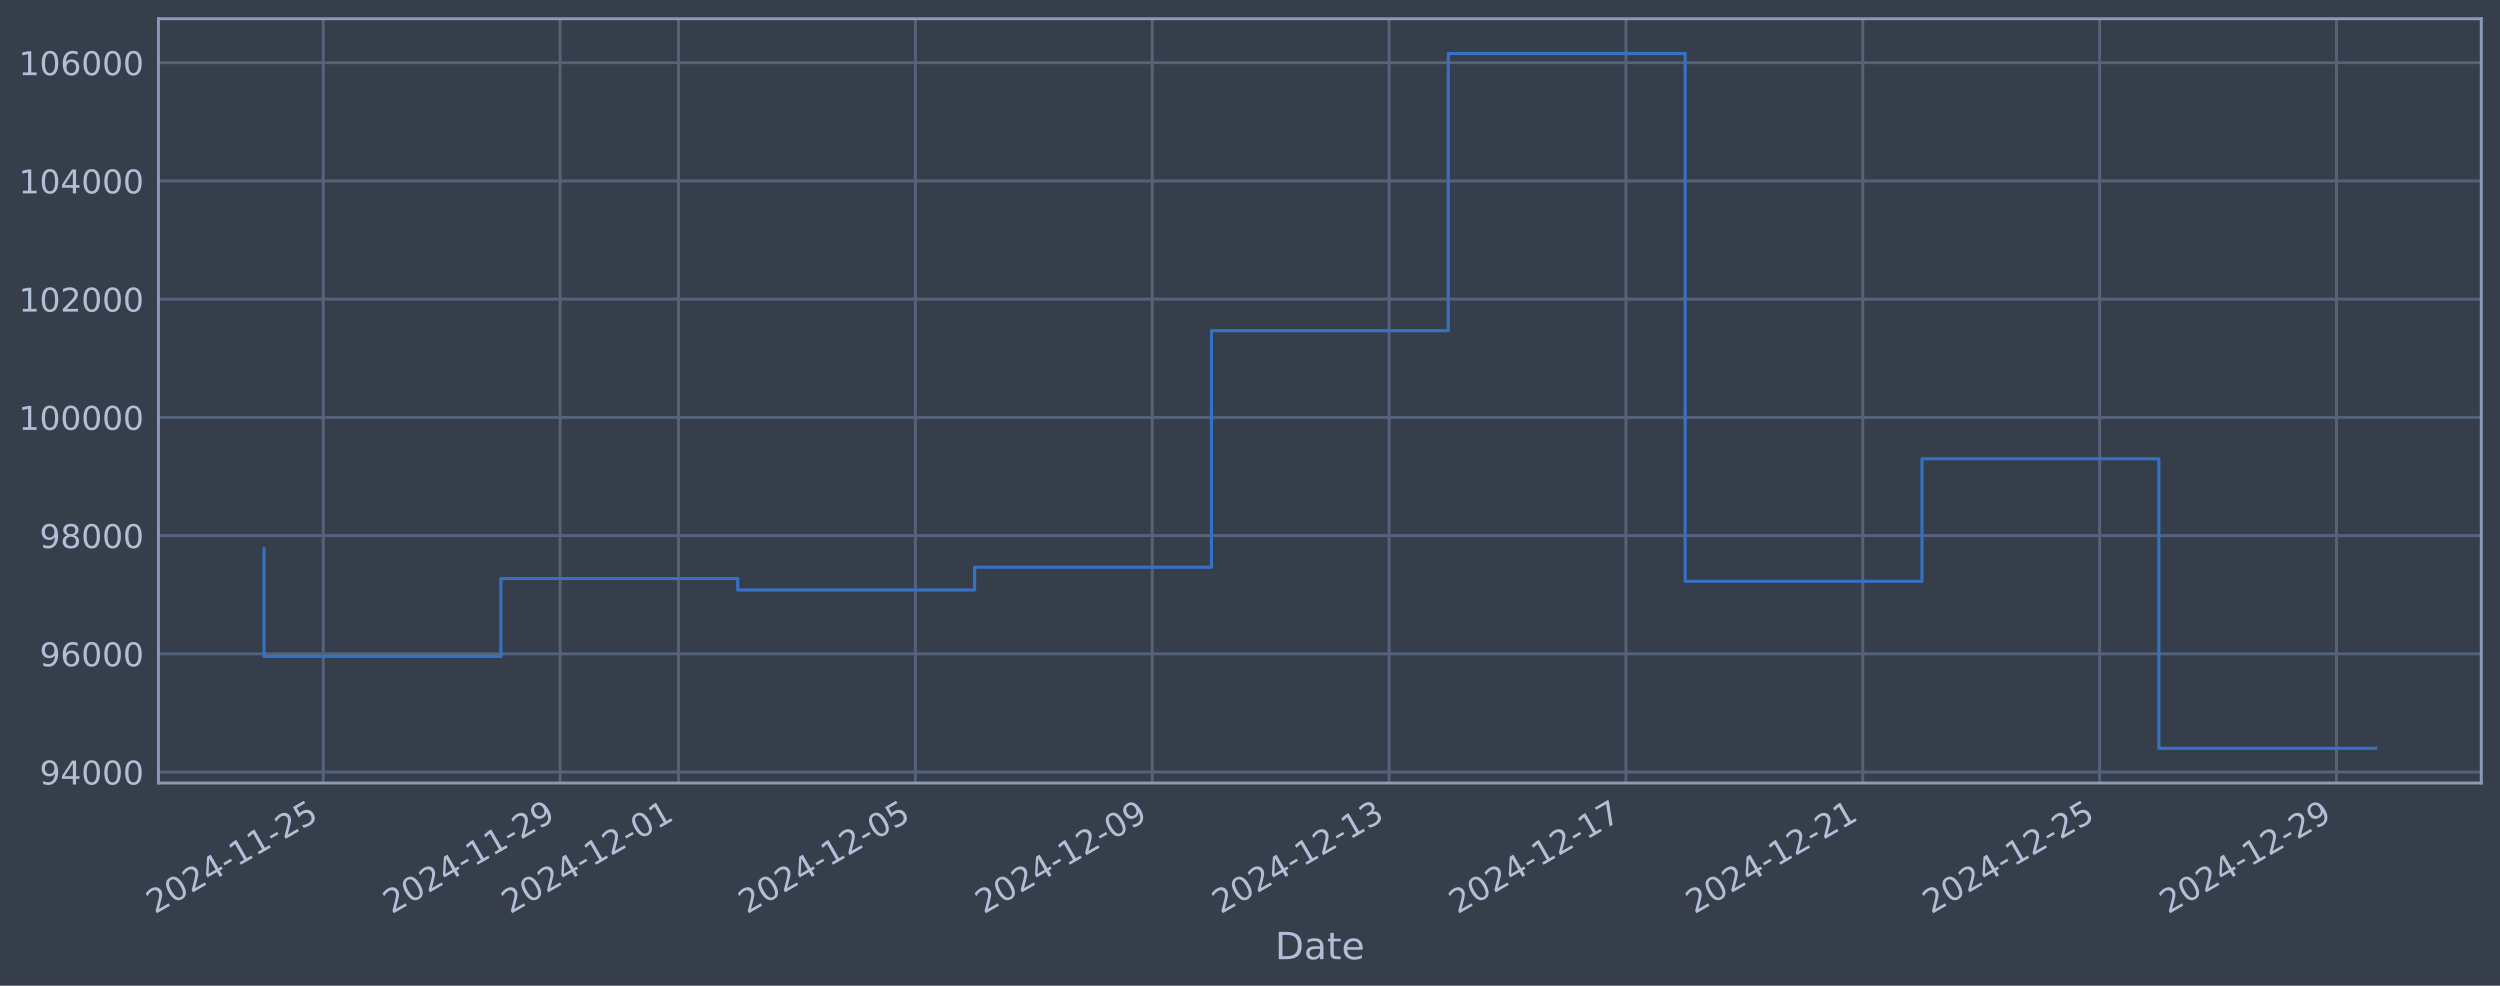
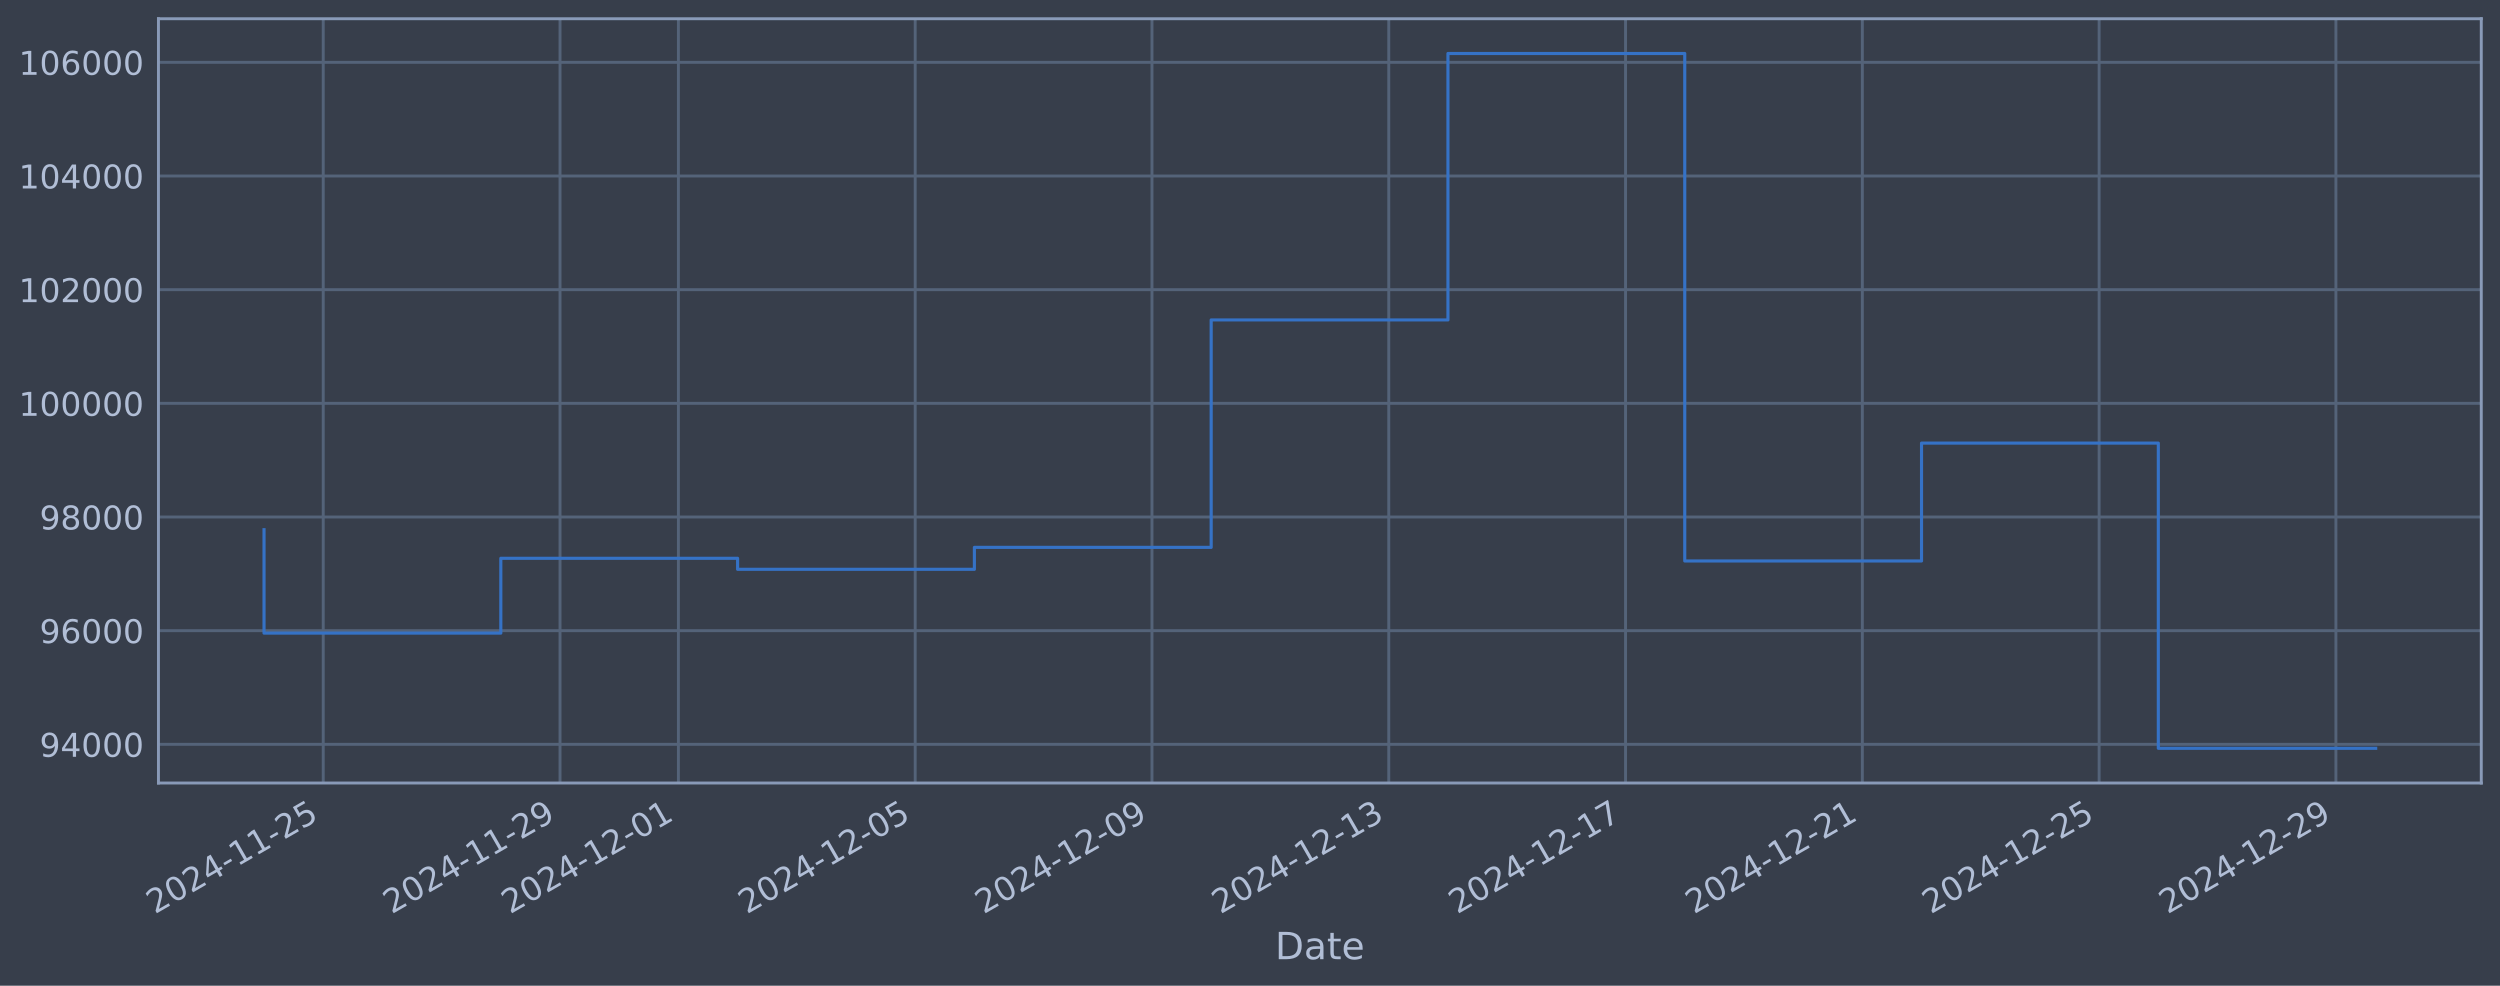
<svg xmlns="http://www.w3.org/2000/svg" xmlns:xlink="http://www.w3.org/1999/xlink" width="960.9pt" height="378.87pt" viewBox="0 0 960.9 378.87" version="1.1">
  <defs>
    <style type="text/css">*{stroke-linejoin: round; stroke-linecap: butt}</style>
  </defs>
  <g id="figure_1">
    <g id="patch_1">
      <path d="M 0 378.87  L 960.9 378.87  L 960.9 0  L 0 0  z " style="fill: #373e4b" />
    </g>
    <g id="axes_1">
      <g id="patch_2">
        <path d="M 60.901 300.96  L 953.701 300.96  L 953.701 7.2  L 60.901 7.2  z " style="fill: #373e4b" />
      </g>
      <g id="matplotlib.axis_1">
        <g id="xtick_1">
          <g id="line2d_1">
-             <path d="M 124.241 300.96  L 124.241 7.2  " clip-path="url(#pb9c658e446)" style="fill: none; stroke: #546379; stroke-width: 1.12; stroke-linecap: square" />
+             <path d="M 124.235 300.96  L 124.235 7.2  " clip-path="url(#p91a2678e53)" style="fill: none; stroke: #546379; stroke-width: 1.12; stroke-linecap: square" />
          </g>
          <g id="line2d_2" />
          <g id="text_1">
-             <g style="fill: #b1bed6" transform="translate(59.51596 351.4642) rotate(-30) scale(0.126 -0.126)">
+             <g style="fill: #b1bed6" transform="translate(59.50957 351.4642) rotate(-30) scale(0.126 -0.126)">
              <defs>
                <path id="DejaVuSans-32" d="M 1228 531  L 3431 531  L 3431 0  L 469 0  L 469 531  Q 828 903 1448 1529  Q 2069 2156 2228 2338  Q 2531 2678 2651 2914  Q 2772 3150 2772 3378  Q 2772 3750 2511 3984  Q 2250 4219 1831 4219  Q 1534 4219 1204 4116  Q 875 4013 500 3803  L 500 4441  Q 881 4594 1212 4672  Q 1544 4750 1819 4750  Q 2544 4750 2975 4387  Q 3406 4025 3406 3419  Q 3406 3131 3298 2873  Q 3191 2616 2906 2266  Q 2828 2175 2409 1742  Q 1991 1309 1228 531  z " transform="scale(0.015625)" />
                <path id="DejaVuSans-30" d="M 2034 4250  Q 1547 4250 1301 3770  Q 1056 3291 1056 2328  Q 1056 1369 1301 889  Q 1547 409 2034 409  Q 2525 409 2770 889  Q 3016 1369 3016 2328  Q 3016 3291 2770 3770  Q 2525 4250 2034 4250  z M 2034 4750  Q 2819 4750 3233 4129  Q 3647 3509 3647 2328  Q 3647 1150 3233 529  Q 2819 -91 2034 -91  Q 1250 -91 836 529  Q 422 1150 422 2328  Q 422 3509 836 4129  Q 1250 4750 2034 4750  z " transform="scale(0.015625)" />
                <path id="DejaVuSans-34" d="M 2419 4116  L 825 1625  L 2419 1625  L 2419 4116  z M 2253 4666  L 3047 4666  L 3047 1625  L 3713 1625  L 3713 1100  L 3047 1100  L 3047 0  L 2419 0  L 2419 1100  L 313 1100  L 313 1709  L 2253 4666  z " transform="scale(0.015625)" />
                <path id="DejaVuSans-2d" d="M 313 2009  L 1997 2009  L 1997 1497  L 313 1497  L 313 2009  z " transform="scale(0.015625)" />
                <path id="DejaVuSans-31" d="M 794 531  L 1825 531  L 1825 4091  L 703 3866  L 703 4441  L 1819 4666  L 2450 4666  L 2450 531  L 3481 531  L 3481 0  L 794 0  L 794 531  z " transform="scale(0.015625)" />
                <path id="DejaVuSans-35" d="M 691 4666  L 3169 4666  L 3169 4134  L 1269 4134  L 1269 2991  Q 1406 3038 1543 3061  Q 1681 3084 1819 3084  Q 2600 3084 3056 2656  Q 3513 2228 3513 1497  Q 3513 744 3044 326  Q 2575 -91 1722 -91  Q 1428 -91 1123 -41  Q 819 9 494 109  L 494 744  Q 775 591 1075 516  Q 1375 441 1709 441  Q 2250 441 2565 725  Q 2881 1009 2881 1497  Q 2881 1984 2565 2268  Q 2250 2553 1709 2553  Q 1456 2553 1204 2497  Q 953 2441 691 2322  L 691 4666  z " transform="scale(0.015625)" />
              </defs>
              <use xlink:href="#DejaVuSans-32" />
              <use xlink:href="#DejaVuSans-30" transform="translate(63.62305 0)" />
              <use xlink:href="#DejaVuSans-32" transform="translate(127.2461 0)" />
              <use xlink:href="#DejaVuSans-34" transform="translate(190.8691 0)" />
              <use xlink:href="#DejaVuSans-2d" transform="translate(254.4922 0)" />
              <use xlink:href="#DejaVuSans-31" transform="translate(290.5762 0)" />
              <use xlink:href="#DejaVuSans-31" transform="translate(354.1992 0)" />
              <use xlink:href="#DejaVuSans-2d" transform="translate(417.8223 0)" />
              <use xlink:href="#DejaVuSans-32" transform="translate(453.9062 0)" />
              <use xlink:href="#DejaVuSans-35" transform="translate(517.5293 0)" />
            </g>
          </g>
        </g>
        <g id="xtick_2">
          <g id="line2d_3">
-             <path d="M 215.278 300.96  L 215.278 7.2  " clip-path="url(#pb9c658e446)" style="fill: none; stroke: #546379; stroke-width: 1.12; stroke-linecap: square" />
+             <path d="M 215.246 300.96  L 215.246 7.2  " clip-path="url(#p91a2678e53)" style="fill: none; stroke: #546379; stroke-width: 1.12; stroke-linecap: square" />
          </g>
          <g id="line2d_4" />
          <g id="text_2">
-             <g style="fill: #b1bed6" transform="translate(150.5526 351.4642) rotate(-30) scale(0.126 -0.126)">
+             <g style="fill: #b1bed6" transform="translate(150.5206 351.4642) rotate(-30) scale(0.126 -0.126)">
              <defs>
                <path id="DejaVuSans-39" d="M 703 97  L 703 672  Q 941 559 1184 500  Q 1428 441 1663 441  Q 2288 441 2617 861  Q 2947 1281 2994 2138  Q 2813 1869 2534 1725  Q 2256 1581 1919 1581  Q 1219 1581 811 2004  Q 403 2428 403 3163  Q 403 3881 828 4315  Q 1253 4750 1959 4750  Q 2769 4750 3195 4129  Q 3622 3509 3622 2328  Q 3622 1225 3098 567  Q 2575 -91 1691 -91  Q 1453 -91 1209 -44  Q 966 3 703 97  z M 1959 2075  Q 2384 2075 2632 2365  Q 2881 2656 2881 3163  Q 2881 3666 2632 3958  Q 2384 4250 1959 4250  Q 1534 4250 1286 3958  Q 1038 3666 1038 3163  Q 1038 2656 1286 2365  Q 1534 2075 1959 2075  z " transform="scale(0.015625)" />
              </defs>
              <use xlink:href="#DejaVuSans-32" />
              <use xlink:href="#DejaVuSans-30" transform="translate(63.62305 0)" />
              <use xlink:href="#DejaVuSans-32" transform="translate(127.2461 0)" />
              <use xlink:href="#DejaVuSans-34" transform="translate(190.8691 0)" />
              <use xlink:href="#DejaVuSans-2d" transform="translate(254.4922 0)" />
              <use xlink:href="#DejaVuSans-31" transform="translate(290.5762 0)" />
              <use xlink:href="#DejaVuSans-31" transform="translate(354.1992 0)" />
              <use xlink:href="#DejaVuSans-2d" transform="translate(417.8223 0)" />
              <use xlink:href="#DejaVuSans-32" transform="translate(453.9062 0)" />
              <use xlink:href="#DejaVuSans-39" transform="translate(517.5293 0)" />
            </g>
          </g>
        </g>
        <g id="xtick_3">
          <g id="line2d_5">
-             <path d="M 260.796 300.96  L 260.796 7.2  " clip-path="url(#pb9c658e446)" style="fill: none; stroke: #546379; stroke-width: 1.12; stroke-linecap: square" />
+             <path d="M 260.752 300.96  L 260.752 7.2  " clip-path="url(#p91a2678e53)" style="fill: none; stroke: #546379; stroke-width: 1.12; stroke-linecap: square" />
          </g>
          <g id="line2d_6" />
          <g id="text_3">
-             <g style="fill: #b1bed6" transform="translate(196.0709 351.4642) rotate(-30) scale(0.126 -0.126)">
+             <g style="fill: #b1bed6" transform="translate(196.0261 351.4642) rotate(-30) scale(0.126 -0.126)">
              <use xlink:href="#DejaVuSans-32" />
              <use xlink:href="#DejaVuSans-30" transform="translate(63.62305 0)" />
              <use xlink:href="#DejaVuSans-32" transform="translate(127.2461 0)" />
              <use xlink:href="#DejaVuSans-34" transform="translate(190.8691 0)" />
              <use xlink:href="#DejaVuSans-2d" transform="translate(254.4922 0)" />
              <use xlink:href="#DejaVuSans-31" transform="translate(290.5762 0)" />
              <use xlink:href="#DejaVuSans-32" transform="translate(354.1992 0)" />
              <use xlink:href="#DejaVuSans-2d" transform="translate(417.8223 0)" />
              <use xlink:href="#DejaVuSans-30" transform="translate(453.9062 0)" />
              <use xlink:href="#DejaVuSans-31" transform="translate(517.5293 0)" />
            </g>
          </g>
        </g>
        <g id="xtick_4">
          <g id="line2d_7">
-             <path d="M 351.833 300.96  L 351.833 7.2  " clip-path="url(#pb9c658e446)" style="fill: none; stroke: #546379; stroke-width: 1.12; stroke-linecap: square" />
+             <path d="M 351.763 300.96  L 351.763 7.2  " clip-path="url(#p91a2678e53)" style="fill: none; stroke: #546379; stroke-width: 1.12; stroke-linecap: square" />
          </g>
          <g id="line2d_8" />
          <g id="text_4">
-             <g style="fill: #b1bed6" transform="translate(287.1075 351.4642) rotate(-30) scale(0.126 -0.126)">
+             <g style="fill: #b1bed6" transform="translate(287.0371 351.4642) rotate(-30) scale(0.126 -0.126)">
              <use xlink:href="#DejaVuSans-32" />
              <use xlink:href="#DejaVuSans-30" transform="translate(63.62305 0)" />
              <use xlink:href="#DejaVuSans-32" transform="translate(127.2461 0)" />
              <use xlink:href="#DejaVuSans-34" transform="translate(190.8691 0)" />
              <use xlink:href="#DejaVuSans-2d" transform="translate(254.4922 0)" />
              <use xlink:href="#DejaVuSans-31" transform="translate(290.5762 0)" />
              <use xlink:href="#DejaVuSans-32" transform="translate(354.1992 0)" />
              <use xlink:href="#DejaVuSans-2d" transform="translate(417.8223 0)" />
              <use xlink:href="#DejaVuSans-30" transform="translate(453.9062 0)" />
              <use xlink:href="#DejaVuSans-35" transform="translate(517.5293 0)" />
            </g>
          </g>
        </g>
        <g id="xtick_5">
          <g id="line2d_9">
-             <path d="M 442.87 300.96  L 442.87 7.2  " clip-path="url(#pb9c658e446)" style="fill: none; stroke: #546379; stroke-width: 1.12; stroke-linecap: square" />
+             <path d="M 442.774 300.96  L 442.774 7.2  " clip-path="url(#p91a2678e53)" style="fill: none; stroke: #546379; stroke-width: 1.12; stroke-linecap: square" />
          </g>
          <g id="line2d_10" />
          <g id="text_5">
-             <g style="fill: #b1bed6" transform="translate(378.1441 351.4642) rotate(-30) scale(0.126 -0.126)">
+             <g style="fill: #b1bed6" transform="translate(378.0481 351.4642) rotate(-30) scale(0.126 -0.126)">
              <use xlink:href="#DejaVuSans-32" />
              <use xlink:href="#DejaVuSans-30" transform="translate(63.62305 0)" />
              <use xlink:href="#DejaVuSans-32" transform="translate(127.2461 0)" />
              <use xlink:href="#DejaVuSans-34" transform="translate(190.8691 0)" />
              <use xlink:href="#DejaVuSans-2d" transform="translate(254.4922 0)" />
              <use xlink:href="#DejaVuSans-31" transform="translate(290.5762 0)" />
              <use xlink:href="#DejaVuSans-32" transform="translate(354.1992 0)" />
              <use xlink:href="#DejaVuSans-2d" transform="translate(417.8223 0)" />
              <use xlink:href="#DejaVuSans-30" transform="translate(453.9062 0)" />
              <use xlink:href="#DejaVuSans-39" transform="translate(517.5293 0)" />
            </g>
          </g>
        </g>
        <g id="xtick_6">
          <g id="line2d_11">
-             <path d="M 533.906 300.96  L 533.906 7.2  " clip-path="url(#pb9c658e446)" style="fill: none; stroke: #546379; stroke-width: 1.12; stroke-linecap: square" />
+             <path d="M 533.785 300.96  L 533.785 7.2  " clip-path="url(#p91a2678e53)" style="fill: none; stroke: #546379; stroke-width: 1.12; stroke-linecap: square" />
          </g>
          <g id="line2d_12" />
          <g id="text_6">
-             <g style="fill: #b1bed6" transform="translate(469.1807 351.4642) rotate(-30) scale(0.126 -0.126)">
+             <g style="fill: #b1bed6" transform="translate(469.0592 351.4642) rotate(-30) scale(0.126 -0.126)">
              <defs>
                <path id="DejaVuSans-33" d="M 2597 2516  Q 3050 2419 3304 2112  Q 3559 1806 3559 1356  Q 3559 666 3084 287  Q 2609 -91 1734 -91  Q 1441 -91 1130 -33  Q 819 25 488 141  L 488 750  Q 750 597 1062 519  Q 1375 441 1716 441  Q 2309 441 2620 675  Q 2931 909 2931 1356  Q 2931 1769 2642 2001  Q 2353 2234 1838 2234  L 1294 2234  L 1294 2753  L 1863 2753  Q 2328 2753 2575 2939  Q 2822 3125 2822 3475  Q 2822 3834 2567 4026  Q 2313 4219 1838 4219  Q 1578 4219 1281 4162  Q 984 4106 628 3988  L 628 4550  Q 988 4650 1302 4700  Q 1616 4750 1894 4750  Q 2613 4750 3031 4423  Q 3450 4097 3450 3541  Q 3450 3153 3228 2886  Q 3006 2619 2597 2516  z " transform="scale(0.015625)" />
              </defs>
              <use xlink:href="#DejaVuSans-32" />
              <use xlink:href="#DejaVuSans-30" transform="translate(63.62305 0)" />
              <use xlink:href="#DejaVuSans-32" transform="translate(127.2461 0)" />
              <use xlink:href="#DejaVuSans-34" transform="translate(190.8691 0)" />
              <use xlink:href="#DejaVuSans-2d" transform="translate(254.4922 0)" />
              <use xlink:href="#DejaVuSans-31" transform="translate(290.5762 0)" />
              <use xlink:href="#DejaVuSans-32" transform="translate(354.1992 0)" />
              <use xlink:href="#DejaVuSans-2d" transform="translate(417.8223 0)" />
              <use xlink:href="#DejaVuSans-31" transform="translate(453.9062 0)" />
              <use xlink:href="#DejaVuSans-33" transform="translate(517.5293 0)" />
            </g>
          </g>
        </g>
        <g id="xtick_7">
          <g id="line2d_13">
-             <path d="M 624.943 300.96  L 624.943 7.2  " clip-path="url(#pb9c658e446)" style="fill: none; stroke: #546379; stroke-width: 1.12; stroke-linecap: square" />
+             <path d="M 624.796 300.96  L 624.796 7.2  " clip-path="url(#p91a2678e53)" style="fill: none; stroke: #546379; stroke-width: 1.12; stroke-linecap: square" />
          </g>
          <g id="line2d_14" />
          <g id="text_7">
-             <g style="fill: #b1bed6" transform="translate(560.2173 351.4642) rotate(-30) scale(0.126 -0.126)">
+             <g style="fill: #b1bed6" transform="translate(560.0702 351.4642) rotate(-30) scale(0.126 -0.126)">
              <defs>
                <path id="DejaVuSans-37" d="M 525 4666  L 3525 4666  L 3525 4397  L 1831 0  L 1172 0  L 2766 4134  L 525 4134  L 525 4666  z " transform="scale(0.015625)" />
              </defs>
              <use xlink:href="#DejaVuSans-32" />
              <use xlink:href="#DejaVuSans-30" transform="translate(63.62305 0)" />
              <use xlink:href="#DejaVuSans-32" transform="translate(127.2461 0)" />
              <use xlink:href="#DejaVuSans-34" transform="translate(190.8691 0)" />
              <use xlink:href="#DejaVuSans-2d" transform="translate(254.4922 0)" />
              <use xlink:href="#DejaVuSans-31" transform="translate(290.5762 0)" />
              <use xlink:href="#DejaVuSans-32" transform="translate(354.1992 0)" />
              <use xlink:href="#DejaVuSans-2d" transform="translate(417.8223 0)" />
              <use xlink:href="#DejaVuSans-31" transform="translate(453.9062 0)" />
              <use xlink:href="#DejaVuSans-37" transform="translate(517.5293 0)" />
            </g>
          </g>
        </g>
        <g id="xtick_8">
          <g id="line2d_15">
-             <path d="M 715.979 300.96  L 715.979 7.2  " clip-path="url(#pb9c658e446)" style="fill: none; stroke: #546379; stroke-width: 1.12; stroke-linecap: square" />
+             <path d="M 715.807 300.96  L 715.807 7.2  " clip-path="url(#p91a2678e53)" style="fill: none; stroke: #546379; stroke-width: 1.12; stroke-linecap: square" />
          </g>
          <g id="line2d_16" />
          <g id="text_8">
-             <g style="fill: #b1bed6" transform="translate(651.2539 351.4642) rotate(-30) scale(0.126 -0.126)">
+             <g style="fill: #b1bed6" transform="translate(651.0812 351.4642) rotate(-30) scale(0.126 -0.126)">
              <use xlink:href="#DejaVuSans-32" />
              <use xlink:href="#DejaVuSans-30" transform="translate(63.62305 0)" />
              <use xlink:href="#DejaVuSans-32" transform="translate(127.2461 0)" />
              <use xlink:href="#DejaVuSans-34" transform="translate(190.8691 0)" />
              <use xlink:href="#DejaVuSans-2d" transform="translate(254.4922 0)" />
              <use xlink:href="#DejaVuSans-31" transform="translate(290.5762 0)" />
              <use xlink:href="#DejaVuSans-32" transform="translate(354.1992 0)" />
              <use xlink:href="#DejaVuSans-2d" transform="translate(417.8223 0)" />
              <use xlink:href="#DejaVuSans-32" transform="translate(453.9062 0)" />
              <use xlink:href="#DejaVuSans-31" transform="translate(517.5293 0)" />
            </g>
          </g>
        </g>
        <g id="xtick_9">
          <g id="line2d_17">
-             <path d="M 807.016 300.96  L 807.016 7.2  " clip-path="url(#pb9c658e446)" style="fill: none; stroke: #546379; stroke-width: 1.12; stroke-linecap: square" />
+             <path d="M 806.818 300.96  L 806.818 7.2  " clip-path="url(#p91a2678e53)" style="fill: none; stroke: #546379; stroke-width: 1.12; stroke-linecap: square" />
          </g>
          <g id="line2d_18" />
          <g id="text_9">
-             <g style="fill: #b1bed6" transform="translate(742.2905 351.4642) rotate(-30) scale(0.126 -0.126)">
+             <g style="fill: #b1bed6" transform="translate(742.0922 351.4642) rotate(-30) scale(0.126 -0.126)">
              <use xlink:href="#DejaVuSans-32" />
              <use xlink:href="#DejaVuSans-30" transform="translate(63.62305 0)" />
              <use xlink:href="#DejaVuSans-32" transform="translate(127.2461 0)" />
              <use xlink:href="#DejaVuSans-34" transform="translate(190.8691 0)" />
              <use xlink:href="#DejaVuSans-2d" transform="translate(254.4922 0)" />
              <use xlink:href="#DejaVuSans-31" transform="translate(290.5762 0)" />
              <use xlink:href="#DejaVuSans-32" transform="translate(354.1992 0)" />
              <use xlink:href="#DejaVuSans-2d" transform="translate(417.8223 0)" />
              <use xlink:href="#DejaVuSans-32" transform="translate(453.9062 0)" />
              <use xlink:href="#DejaVuSans-35" transform="translate(517.5293 0)" />
            </g>
          </g>
        </g>
        <g id="xtick_10">
          <g id="line2d_19">
-             <path d="M 898.053 300.96  L 898.053 7.2  " clip-path="url(#pb9c658e446)" style="fill: none; stroke: #546379; stroke-width: 1.12; stroke-linecap: square" />
+             <path d="M 897.829 300.96  L 897.829 7.2  " clip-path="url(#p91a2678e53)" style="fill: none; stroke: #546379; stroke-width: 1.12; stroke-linecap: square" />
          </g>
          <g id="line2d_20" />
          <g id="text_10">
-             <g style="fill: #b1bed6" transform="translate(833.3271 351.4642) rotate(-30) scale(0.126 -0.126)">
+             <g style="fill: #b1bed6" transform="translate(833.1033 351.4642) rotate(-30) scale(0.126 -0.126)">
              <use xlink:href="#DejaVuSans-32" />
              <use xlink:href="#DejaVuSans-30" transform="translate(63.62305 0)" />
              <use xlink:href="#DejaVuSans-32" transform="translate(127.2461 0)" />
              <use xlink:href="#DejaVuSans-34" transform="translate(190.8691 0)" />
              <use xlink:href="#DejaVuSans-2d" transform="translate(254.4922 0)" />
              <use xlink:href="#DejaVuSans-31" transform="translate(290.5762 0)" />
              <use xlink:href="#DejaVuSans-32" transform="translate(354.1992 0)" />
              <use xlink:href="#DejaVuSans-2d" transform="translate(417.8223 0)" />
              <use xlink:href="#DejaVuSans-32" transform="translate(453.9062 0)" />
              <use xlink:href="#DejaVuSans-39" transform="translate(517.5293 0)" />
            </g>
          </g>
        </g>
        <g id="text_11">
          <g style="fill: #b1bed6" transform="translate(490.0914 368.6753) scale(0.144 -0.144)">
            <defs>
              <path id="DejaVuSans-44" d="M 1259 4147  L 1259 519  L 2022 519  Q 2988 519 3436 956  Q 3884 1394 3884 2338  Q 3884 3275 3436 3711  Q 2988 4147 2022 4147  L 1259 4147  z M 628 4666  L 1925 4666  Q 3281 4666 3915 4102  Q 4550 3538 4550 2338  Q 4550 1131 3912 565  Q 3275 0 1925 0  L 628 0  L 628 4666  z " transform="scale(0.015625)" />
              <path id="DejaVuSans-61" d="M 2194 1759  Q 1497 1759 1228 1600  Q 959 1441 959 1056  Q 959 750 1161 570  Q 1363 391 1709 391  Q 2188 391 2477 730  Q 2766 1069 2766 1631  L 2766 1759  L 2194 1759  z M 3341 1997  L 3341 0  L 2766 0  L 2766 531  Q 2569 213 2275 61  Q 1981 -91 1556 -91  Q 1019 -91 701 211  Q 384 513 384 1019  Q 384 1609 779 1909  Q 1175 2209 1959 2209  L 2766 2209  L 2766 2266  Q 2766 2663 2505 2880  Q 2244 3097 1772 3097  Q 1472 3097 1187 3025  Q 903 2953 641 2809  L 641 3341  Q 956 3463 1253 3523  Q 1550 3584 1831 3584  Q 2591 3584 2966 3190  Q 3341 2797 3341 1997  z " transform="scale(0.015625)" />
              <path id="DejaVuSans-74" d="M 1172 4494  L 1172 3500  L 2356 3500  L 2356 3053  L 1172 3053  L 1172 1153  Q 1172 725 1289 603  Q 1406 481 1766 481  L 2356 481  L 2356 0  L 1766 0  Q 1100 0 847 248  Q 594 497 594 1153  L 594 3053  L 172 3053  L 172 3500  L 594 3500  L 594 4494  L 1172 4494  z " transform="scale(0.015625)" />
              <path id="DejaVuSans-65" d="M 3597 1894  L 3597 1613  L 953 1613  Q 991 1019 1311 708  Q 1631 397 2203 397  Q 2534 397 2845 478  Q 3156 559 3463 722  L 3463 178  Q 3153 47 2828 -22  Q 2503 -91 2169 -91  Q 1331 -91 842 396  Q 353 884 353 1716  Q 353 2575 817 3079  Q 1281 3584 2069 3584  Q 2775 3584 3186 3129  Q 3597 2675 3597 1894  z M 3022 2063  Q 3016 2534 2758 2815  Q 2500 3097 2075 3097  Q 1594 3097 1305 2825  Q 1016 2553 972 2059  L 3022 2063  z " transform="scale(0.015625)" />
            </defs>
            <use xlink:href="#DejaVuSans-44" />
            <use xlink:href="#DejaVuSans-61" transform="translate(77.00195 0)" />
            <use xlink:href="#DejaVuSans-74" transform="translate(138.2812 0)" />
            <use xlink:href="#DejaVuSans-65" transform="translate(177.4902 0)" />
          </g>
        </g>
      </g>
      <g id="matplotlib.axis_2">
        <g id="ytick_1">
          <g id="line2d_21">
-             <path d="M 60.901 296.752  L 953.701 296.752  " clip-path="url(#pb9c658e446)" style="fill: none; stroke: #546379; stroke-width: 1.12; stroke-linecap: square" />
+             <path d="M 60.901 286.095  L 953.701 286.095  " clip-path="url(#p91a2678e53)" style="fill: none; stroke: #546379; stroke-width: 1.12; stroke-linecap: square" />
          </g>
          <g id="line2d_22" />
          <g id="text_12">
-             <g style="fill: #b1bed6" transform="translate(15.21675 301.5395) scale(0.126 -0.126)">
+             <g style="fill: #b1bed6" transform="translate(15.21675 290.8823) scale(0.126 -0.126)">
              <use xlink:href="#DejaVuSans-39" />
              <use xlink:href="#DejaVuSans-34" transform="translate(63.62305 0)" />
              <use xlink:href="#DejaVuSans-30" transform="translate(127.2461 0)" />
              <use xlink:href="#DejaVuSans-30" transform="translate(190.8691 0)" />
              <use xlink:href="#DejaVuSans-30" transform="translate(254.4922 0)" />
            </g>
          </g>
        </g>
        <g id="ytick_2">
          <g id="line2d_23">
-             <path d="M 60.901 251.31  L 953.701 251.31  " clip-path="url(#pb9c658e446)" style="fill: none; stroke: #546379; stroke-width: 1.12; stroke-linecap: square" />
+             <path d="M 60.901 242.406  L 953.701 242.406  " clip-path="url(#p91a2678e53)" style="fill: none; stroke: #546379; stroke-width: 1.12; stroke-linecap: square" />
          </g>
          <g id="line2d_24" />
          <g id="text_13">
-             <g style="fill: #b1bed6" transform="translate(15.21675 256.097) scale(0.126 -0.126)">
+             <g style="fill: #b1bed6" transform="translate(15.21675 247.1932) scale(0.126 -0.126)">
              <defs>
                <path id="DejaVuSans-36" d="M 2113 2584  Q 1688 2584 1439 2293  Q 1191 2003 1191 1497  Q 1191 994 1439 701  Q 1688 409 2113 409  Q 2538 409 2786 701  Q 3034 994 3034 1497  Q 3034 2003 2786 2293  Q 2538 2584 2113 2584  z M 3366 4563  L 3366 3988  Q 3128 4100 2886 4159  Q 2644 4219 2406 4219  Q 1781 4219 1451 3797  Q 1122 3375 1075 2522  Q 1259 2794 1537 2939  Q 1816 3084 2150 3084  Q 2853 3084 3261 2657  Q 3669 2231 3669 1497  Q 3669 778 3244 343  Q 2819 -91 2113 -91  Q 1303 -91 875 529  Q 447 1150 447 2328  Q 447 3434 972 4092  Q 1497 4750 2381 4750  Q 2619 4750 2861 4703  Q 3103 4656 3366 4563  z " transform="scale(0.015625)" />
              </defs>
              <use xlink:href="#DejaVuSans-39" />
              <use xlink:href="#DejaVuSans-36" transform="translate(63.62305 0)" />
              <use xlink:href="#DejaVuSans-30" transform="translate(127.2461 0)" />
              <use xlink:href="#DejaVuSans-30" transform="translate(190.8691 0)" />
              <use xlink:href="#DejaVuSans-30" transform="translate(254.4922 0)" />
            </g>
          </g>
        </g>
        <g id="ytick_3">
          <g id="line2d_25">
-             <path d="M 60.901 205.867  L 953.701 205.867  " clip-path="url(#pb9c658e446)" style="fill: none; stroke: #546379; stroke-width: 1.12; stroke-linecap: square" />
+             <path d="M 60.901 198.717  L 953.701 198.717  " clip-path="url(#p91a2678e53)" style="fill: none; stroke: #546379; stroke-width: 1.12; stroke-linecap: square" />
          </g>
          <g id="line2d_26" />
          <g id="text_14">
-             <g style="fill: #b1bed6" transform="translate(15.21675 210.6545) scale(0.126 -0.126)">
+             <g style="fill: #b1bed6" transform="translate(15.21675 203.5041) scale(0.126 -0.126)">
              <defs>
                <path id="DejaVuSans-38" d="M 2034 2216  Q 1584 2216 1326 1975  Q 1069 1734 1069 1313  Q 1069 891 1326 650  Q 1584 409 2034 409  Q 2484 409 2743 651  Q 3003 894 3003 1313  Q 3003 1734 2745 1975  Q 2488 2216 2034 2216  z M 1403 2484  Q 997 2584 770 2862  Q 544 3141 544 3541  Q 544 4100 942 4425  Q 1341 4750 2034 4750  Q 2731 4750 3128 4425  Q 3525 4100 3525 3541  Q 3525 3141 3298 2862  Q 3072 2584 2669 2484  Q 3125 2378 3379 2068  Q 3634 1759 3634 1313  Q 3634 634 3220 271  Q 2806 -91 2034 -91  Q 1263 -91 848 271  Q 434 634 434 1313  Q 434 1759 690 2068  Q 947 2378 1403 2484  z M 1172 3481  Q 1172 3119 1398 2916  Q 1625 2713 2034 2713  Q 2441 2713 2670 2916  Q 2900 3119 2900 3481  Q 2900 3844 2670 4047  Q 2441 4250 2034 4250  Q 1625 4250 1398 4047  Q 1172 3844 1172 3481  z " transform="scale(0.015625)" />
              </defs>
              <use xlink:href="#DejaVuSans-39" />
              <use xlink:href="#DejaVuSans-38" transform="translate(63.62305 0)" />
              <use xlink:href="#DejaVuSans-30" transform="translate(127.2461 0)" />
              <use xlink:href="#DejaVuSans-30" transform="translate(190.8691 0)" />
              <use xlink:href="#DejaVuSans-30" transform="translate(254.4922 0)" />
            </g>
          </g>
        </g>
        <g id="ytick_4">
          <g id="line2d_27">
-             <path d="M 60.901 160.425  L 953.701 160.425  " clip-path="url(#pb9c658e446)" style="fill: none; stroke: #546379; stroke-width: 1.12; stroke-linecap: square" />
+             <path d="M 60.901 155.028  L 953.701 155.028  " clip-path="url(#p91a2678e53)" style="fill: none; stroke: #546379; stroke-width: 1.12; stroke-linecap: square" />
          </g>
          <g id="line2d_28" />
          <g id="text_15">
-             <g style="fill: #b1bed6" transform="translate(7.2 165.212) scale(0.126 -0.126)">
+             <g style="fill: #b1bed6" transform="translate(7.2 159.815) scale(0.126 -0.126)">
              <use xlink:href="#DejaVuSans-31" />
              <use xlink:href="#DejaVuSans-30" transform="translate(63.62305 0)" />
              <use xlink:href="#DejaVuSans-30" transform="translate(127.2461 0)" />
              <use xlink:href="#DejaVuSans-30" transform="translate(190.8691 0)" />
              <use xlink:href="#DejaVuSans-30" transform="translate(254.4922 0)" />
              <use xlink:href="#DejaVuSans-30" transform="translate(318.1152 0)" />
            </g>
          </g>
        </g>
        <g id="ytick_5">
          <g id="line2d_29">
-             <path d="M 60.901 114.982  L 953.701 114.982  " clip-path="url(#pb9c658e446)" style="fill: none; stroke: #546379; stroke-width: 1.12; stroke-linecap: square" />
+             <path d="M 60.901 111.339  L 953.701 111.339  " clip-path="url(#p91a2678e53)" style="fill: none; stroke: #546379; stroke-width: 1.12; stroke-linecap: square" />
          </g>
          <g id="line2d_30" />
          <g id="text_16">
-             <g style="fill: #b1bed6" transform="translate(7.2 119.7695) scale(0.126 -0.126)">
+             <g style="fill: #b1bed6" transform="translate(7.2 116.1259) scale(0.126 -0.126)">
              <use xlink:href="#DejaVuSans-31" />
              <use xlink:href="#DejaVuSans-30" transform="translate(63.62305 0)" />
              <use xlink:href="#DejaVuSans-32" transform="translate(127.2461 0)" />
              <use xlink:href="#DejaVuSans-30" transform="translate(190.8691 0)" />
              <use xlink:href="#DejaVuSans-30" transform="translate(254.4922 0)" />
              <use xlink:href="#DejaVuSans-30" transform="translate(318.1152 0)" />
            </g>
          </g>
        </g>
        <g id="ytick_6">
          <g id="line2d_31">
-             <path d="M 60.901 69.54  L 953.701 69.54  " clip-path="url(#pb9c658e446)" style="fill: none; stroke: #546379; stroke-width: 1.12; stroke-linecap: square" />
+             <path d="M 60.901 67.65  L 953.701 67.65  " clip-path="url(#p91a2678e53)" style="fill: none; stroke: #546379; stroke-width: 1.12; stroke-linecap: square" />
          </g>
          <g id="line2d_32" />
          <g id="text_17">
-             <g style="fill: #b1bed6" transform="translate(7.2 74.32699) scale(0.126 -0.126)">
+             <g style="fill: #b1bed6" transform="translate(7.2 72.43681) scale(0.126 -0.126)">
              <use xlink:href="#DejaVuSans-31" />
              <use xlink:href="#DejaVuSans-30" transform="translate(63.62305 0)" />
              <use xlink:href="#DejaVuSans-34" transform="translate(127.2461 0)" />
              <use xlink:href="#DejaVuSans-30" transform="translate(190.8691 0)" />
              <use xlink:href="#DejaVuSans-30" transform="translate(254.4922 0)" />
              <use xlink:href="#DejaVuSans-30" transform="translate(318.1152 0)" />
            </g>
          </g>
        </g>
        <g id="ytick_7">
          <g id="line2d_33">
-             <path d="M 60.901 24.097  L 953.701 24.097  " clip-path="url(#pb9c658e446)" style="fill: none; stroke: #546379; stroke-width: 1.12; stroke-linecap: square" />
+             <path d="M 60.901 23.961  L 953.701 23.961  " clip-path="url(#p91a2678e53)" style="fill: none; stroke: #546379; stroke-width: 1.12; stroke-linecap: square" />
          </g>
          <g id="line2d_34" />
          <g id="text_18">
-             <g style="fill: #b1bed6" transform="translate(7.2 28.88449) scale(0.126 -0.126)">
+             <g style="fill: #b1bed6" transform="translate(7.2 28.74771) scale(0.126 -0.126)">
              <use xlink:href="#DejaVuSans-31" />
              <use xlink:href="#DejaVuSans-30" transform="translate(63.62305 0)" />
              <use xlink:href="#DejaVuSans-36" transform="translate(127.2461 0)" />
              <use xlink:href="#DejaVuSans-30" transform="translate(190.8691 0)" />
              <use xlink:href="#DejaVuSans-30" transform="translate(254.4922 0)" />
              <use xlink:href="#DejaVuSans-30" transform="translate(318.1152 0)" />
            </g>
          </g>
        </g>
      </g>
      <g id="line2d_35">
-         <path d="M 101.482 210.936  L 101.482 252.287  L 192.519 252.287  L 192.519 222.372  L 283.556 222.372  L 283.556 226.781  L 374.592 226.781  L 374.592 218.011  L 465.629 218.011  L 465.629 127.081  L 556.665 127.081  L 556.665 20.553  L 647.702 20.553  L 647.702 223.441  L 738.739 223.441  L 738.739 176.327  L 829.775 176.327  L 829.775 287.607  L 913.119 287.607  " clip-path="url(#pb9c658e446)" style="fill: none; stroke: #3572c6; stroke-width: 1.2; stroke-linecap: square" />
+         <path d="M 101.482 203.59  L 101.482 243.346  L 192.493 243.346  L 192.493 214.585  L 283.504 214.585  L 283.504 218.824  L 374.515 218.824  L 374.515 210.392  L 465.526 210.392  L 465.526 122.97  L 556.537 122.97  L 556.537 20.553  L 647.548 20.553  L 647.548 215.613  L 738.559 215.613  L 738.559 170.317  L 829.571 170.317  L 829.571 287.607  L 913.119 287.607  " clip-path="url(#p91a2678e53)" style="fill: none; stroke: #3572c6; stroke-width: 1.2; stroke-linecap: square" />
      </g>
      <g id="patch_3">
        <path d="M 60.901 300.96  L 60.901 7.2  " style="fill: none; stroke: #899ab8; stroke-width: 1.12; stroke-linejoin: miter; stroke-linecap: square" />
      </g>
      <g id="patch_4">
        <path d="M 953.701 300.96  L 953.701 7.2  " style="fill: none; stroke: #899ab8; stroke-width: 1.12; stroke-linejoin: miter; stroke-linecap: square" />
      </g>
      <g id="patch_5">
        <path d="M 60.901 300.96  L 953.701 300.96  " style="fill: none; stroke: #899ab8; stroke-width: 1.12; stroke-linejoin: miter; stroke-linecap: square" />
      </g>
      <g id="patch_6">
        <path d="M 60.901 7.2  L 953.701 7.2  " style="fill: none; stroke: #899ab8; stroke-width: 1.12; stroke-linejoin: miter; stroke-linecap: square" />
      </g>
    </g>
  </g>
  <defs>
-     <clipPath id="pb9c658e446">
+     <clipPath id="p91a2678e53">
      <rect x="60.901" y="7.2" width="892.8" height="293.76" />
    </clipPath>
  </defs>
</svg>
